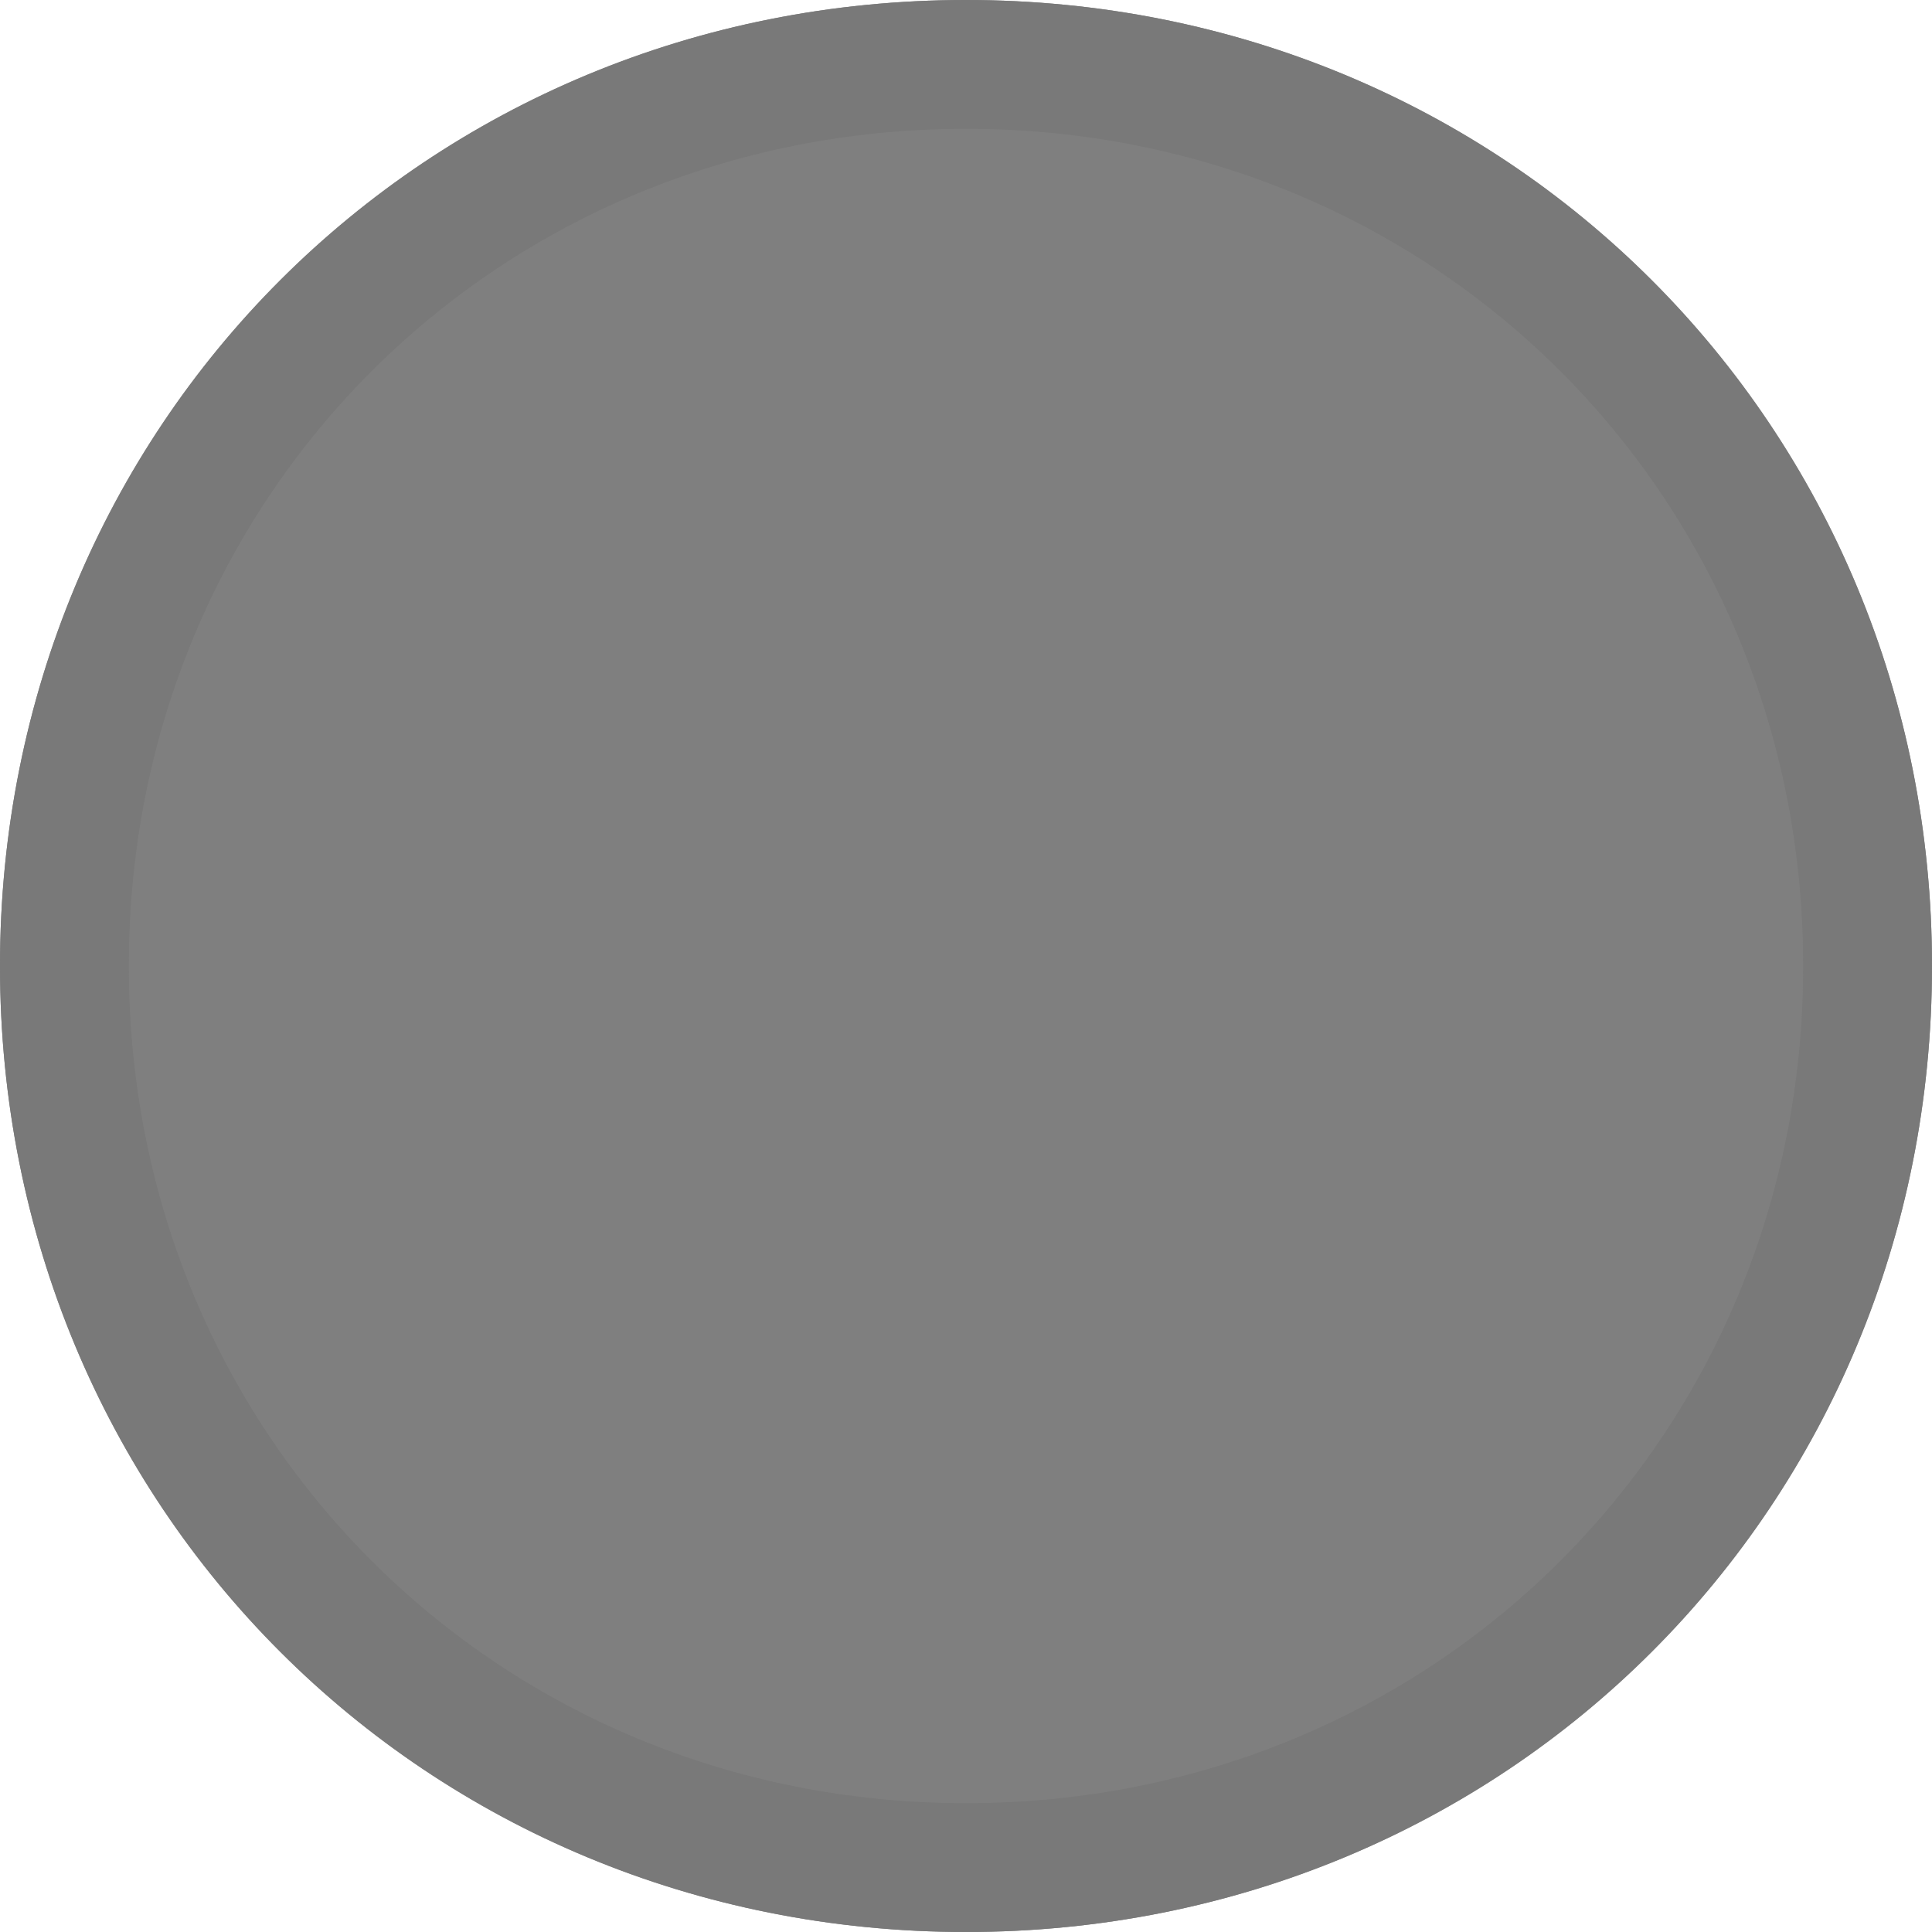
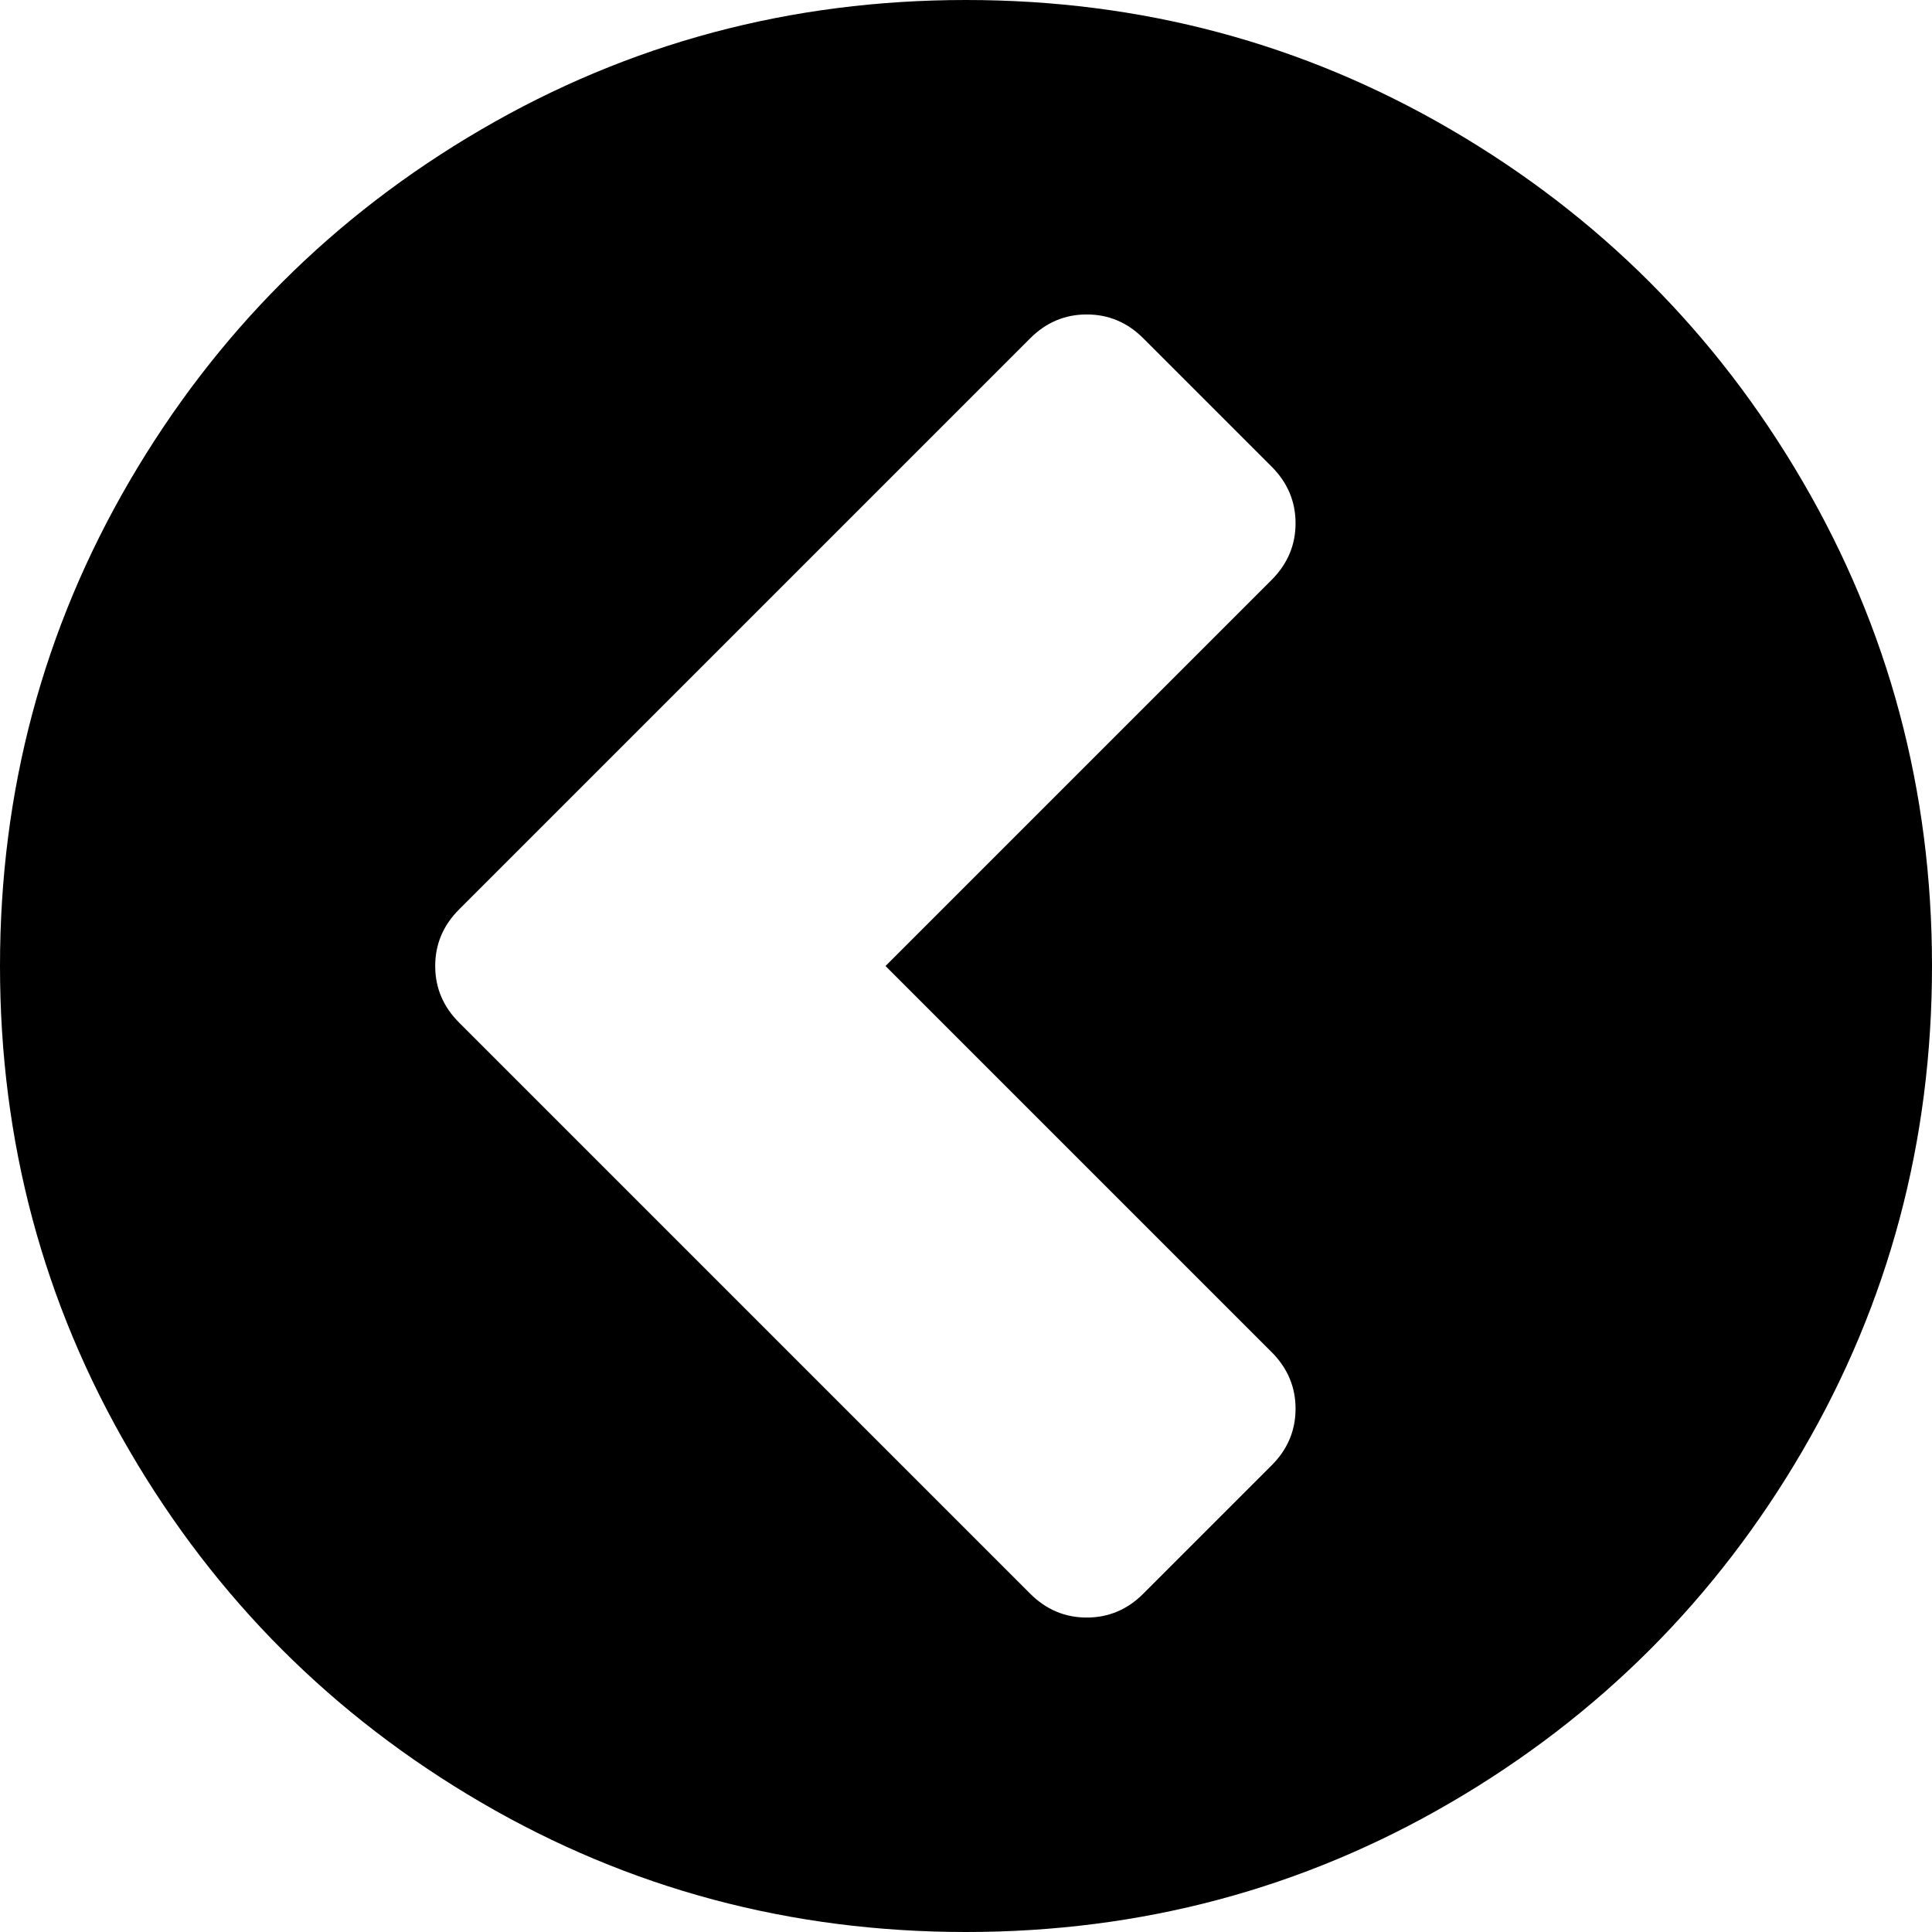
- <svg xmlns="http://www.w3.org/2000/svg" version="1.1" width="15px" height="15px">
-   <g transform="matrix(1 0 0 1 -918 -725 )">
-     <path d="M 925.5 725  C 929.7 725  933 728.3  933 732.5  C 933 736.7  929.7 740  925.5 740  C 921.3 740  918 736.7  918 732.5  C 918 728.3  921.3 725  925.5 725  Z " fill-rule="nonzero" fill="#7f7f7f" stroke="none" />
-     <path d="M 925.5 725.5  C 929.42 725.5  932.5 728.58  932.5 732.5  C 932.5 736.42  929.42 739.5  925.5 739.5  C 921.58 739.5  918.5 736.42  918.5 732.5  C 918.5 728.58  921.58 725.5  925.5 725.5  Z " stroke-width="1" stroke="#797979" fill="none" />
+ <svg xmlns="http://www.w3.org/2000/svg" version="1.1" width="50px" height="50px">
+   <g transform="matrix(1 0 0 1 -646 -557 )">
+     <path d="M 28.125 41.862  C 28.689 41.862  29.178 41.656  29.59 41.243  L 32.91 37.923  C 33.322 37.511  33.529 37.023  33.529 36.458  C 33.529 35.894  33.322 35.406  32.91 34.993  L 22.917 25  L 32.91 15.007  C 33.322 14.594  33.529 14.106  33.529 13.542  C 33.529 12.977  33.322 12.489  32.91 12.077  L 29.59 8.757  C 29.178 8.344  28.689 8.138  28.125 8.138  C 27.561 8.138  27.072 8.344  26.66 8.757  L 11.882 23.535  C 11.469 23.947  11.263 24.436  11.263 25  C 11.263 25.564  11.469 26.053  11.882 26.465  L 26.66 41.243  C 27.072 41.656  27.561 41.862  28.125 41.862  Z M 46.647 12.451  C 48.882 16.281  50 20.464  50 25  C 50 29.536  48.882 33.719  46.647 37.549  C 44.412 41.379  41.379 44.412  37.549 46.647  C 33.719 48.882  29.536 50  25 50  C 20.464 50  16.281 48.882  12.451 46.647  C 8.621 44.412  5.588 41.379  3.353 37.549  C 1.118 33.719  0 29.536  0 25  C 0 20.464  1.118 16.281  3.353 12.451  C 5.588 8.621  8.621 5.588  12.451 3.353  C 16.281 1.118  20.464 0  25 0  C 29.536 0  33.719 1.118  37.549 3.353  C 41.379 5.588  44.412 8.621  46.647 12.451  Z " fill-rule="nonzero" fill="#000000" stroke="none" transform="matrix(1 0 0 1 646 557 )" />
  </g>
</svg>
